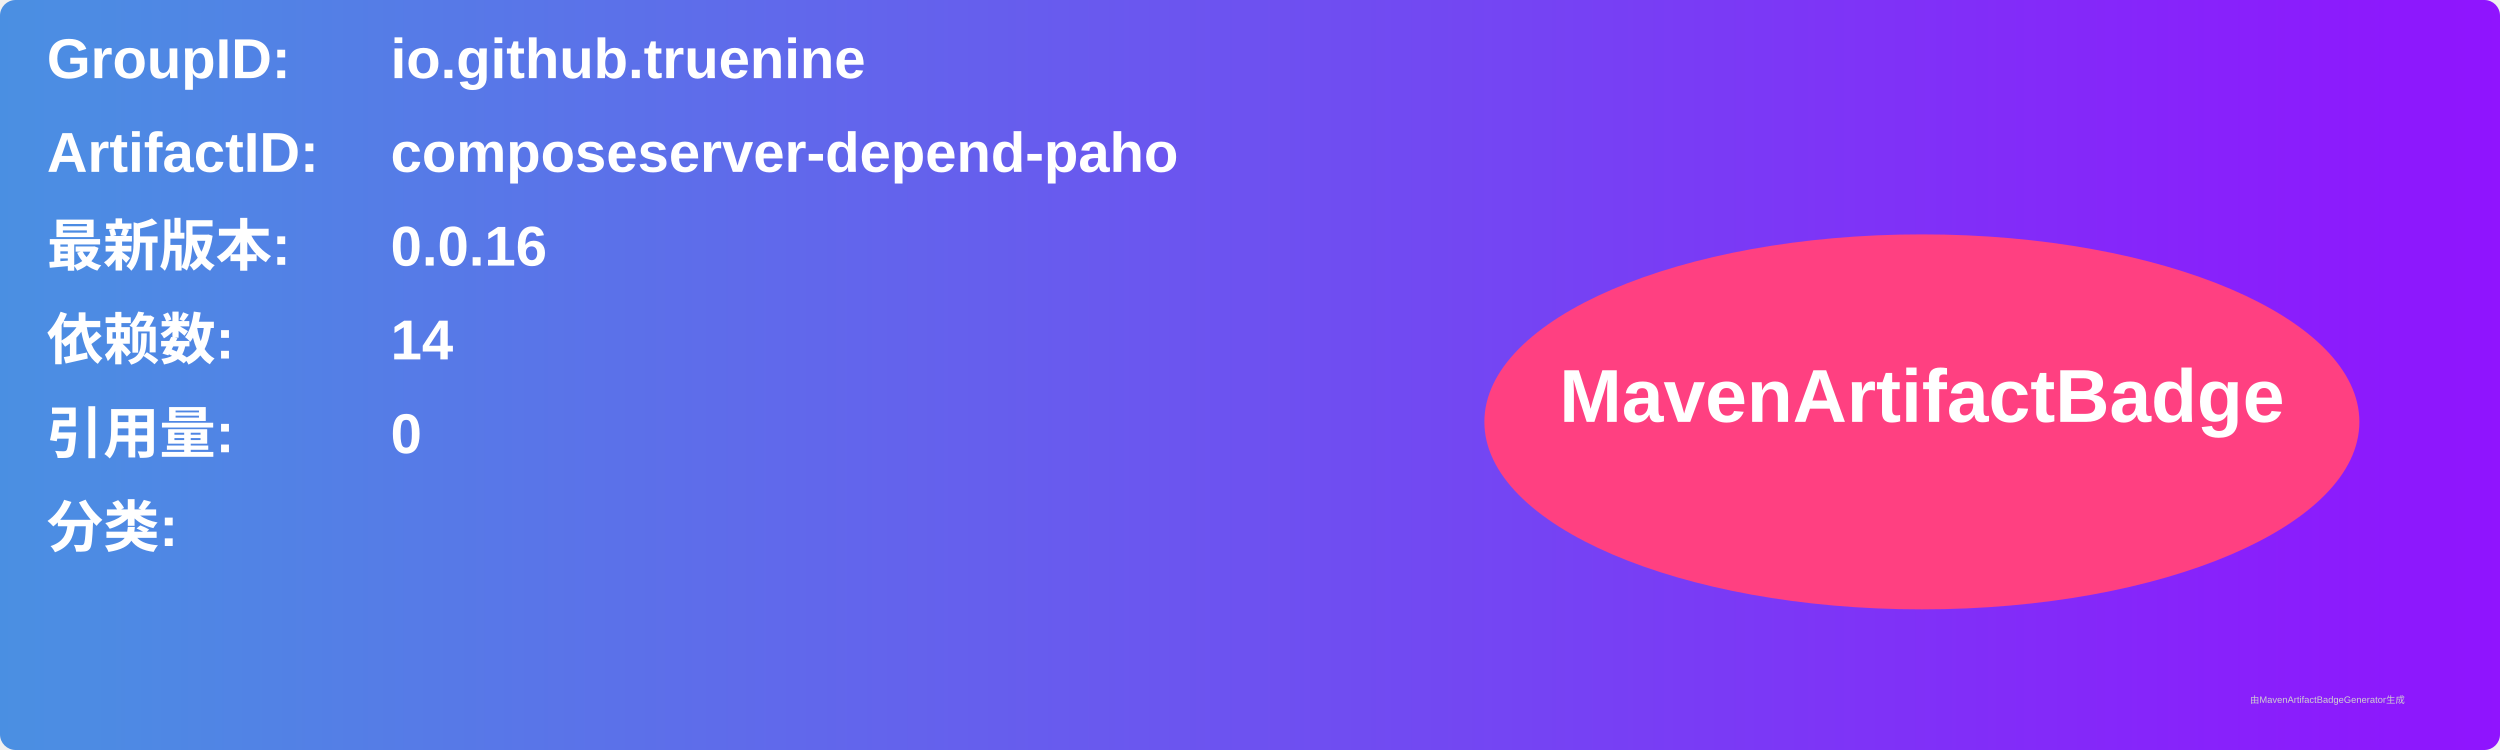
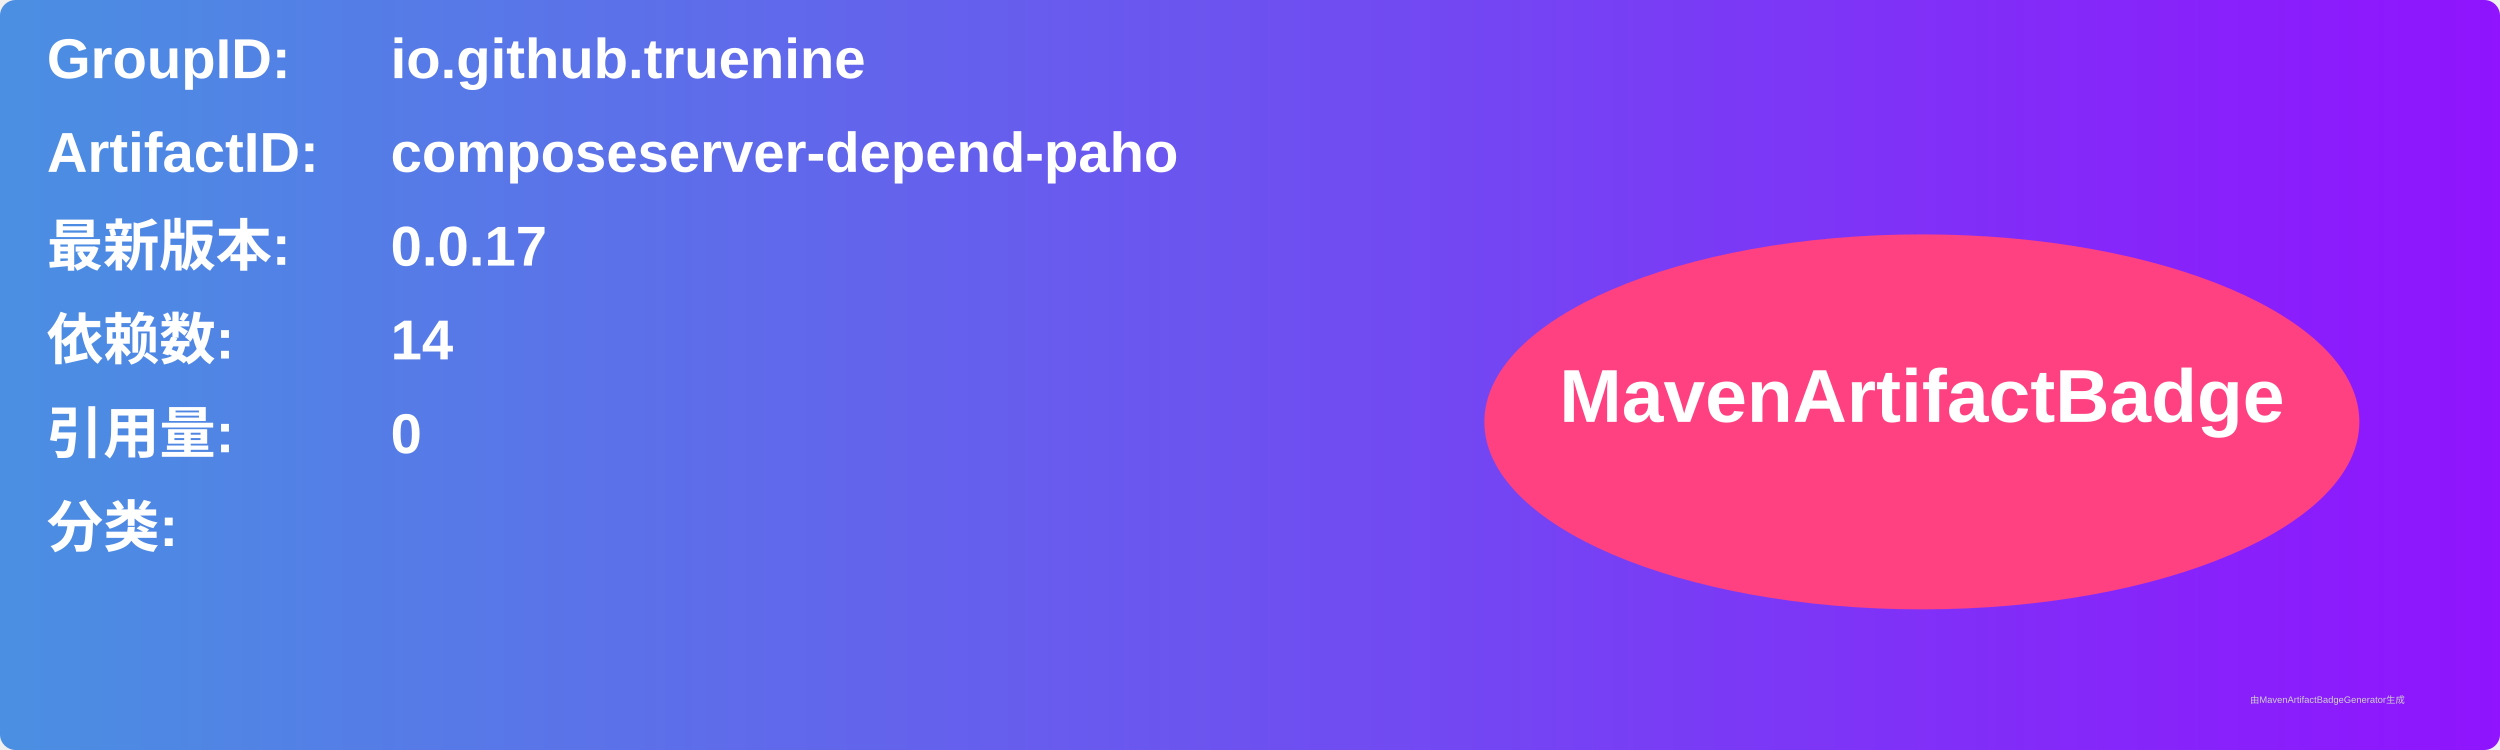
<svg xmlns="http://www.w3.org/2000/svg" width="800" height="240" viewBox="0 0 800 240">
  <linearGradient id="grad" x1="0%" y1="0%" x2="100%" y2="0%">
    <stop offset="0%" stop-color="#4a90e2" />
    <stop offset="100%" stop-color="#9013fe" />
  </linearGradient>
  <rect width="100%" height="100%" rx="5" ry="5" fill="url(#grad)" />
  <g transform="translate(15, 15)">
    <text x="0" y="10" font-family="Arial" font-size="18" fill="white" font-weight="bold" width="260">GroupID:</text>
    <text x="110" y="10" font-family="Arial" font-size="18" fill="white" font-weight="bold" width="460">io.github.truenine</text>
    <text x="0" y="40" font-family="Arial" font-size="18" fill="white" font-weight="bold" width="260">ArtifactID:</text>
    <text x="110" y="40" font-family="Arial" font-size="18" fill="white" font-weight="bold" width="460">composeserver-depend-paho</text>
    <text x="0" y="70" font-family="Arial" font-size="18" fill="white" font-weight="bold">最新版本:</text>
    <text x="110" y="70" font-family="Arial" font-size="18" fill="white" font-weight="bold">
-       <tspan font-weight="bold">0.0.16</tspan>
+       <tspan font-weight="bold">0.0.17</tspan>
    </text>
    <text x="0" y="100" font-family="Arial" font-size="18" fill="white" font-weight="bold">依赖数: </text>
    <text x="110" y="100" font-family="Arial" font-size="18" fill="white">
      <tspan font-weight="bold">14</tspan>
    </text>
    <text x="0" y="130" font-family="Arial" font-size="18" fill="white" font-weight="bold">引用量: </text>
    <text x="110" y="130" font-family="Arial" font-size="18" fill="white">
      <tspan font-weight="bold">0</tspan>
    </text>
    <text x="0" y="160" font-family="Arial" font-size="18" fill="white" font-weight="bold">分类:</text>
    <text x="10" y="190" font-family="Arial" font-size="10" fill="white">
      <tspan font-weight="bold" />
    </text>
    <ellipse cx="600" cy="120" rx="140" ry="60" fill="#ff4081" />
    <text x="600" y="120" text-anchor="middle" font-family="Arial" font-size="24" fill="white" font-weight="bold">MavenArtifactBadge</text>
  </g>
  <text x="720" y="225" font-family="Arial" font-size="3" fill="#d0d0d0">由MavenArtifactBadgeGenerator生成</text>
</svg>
